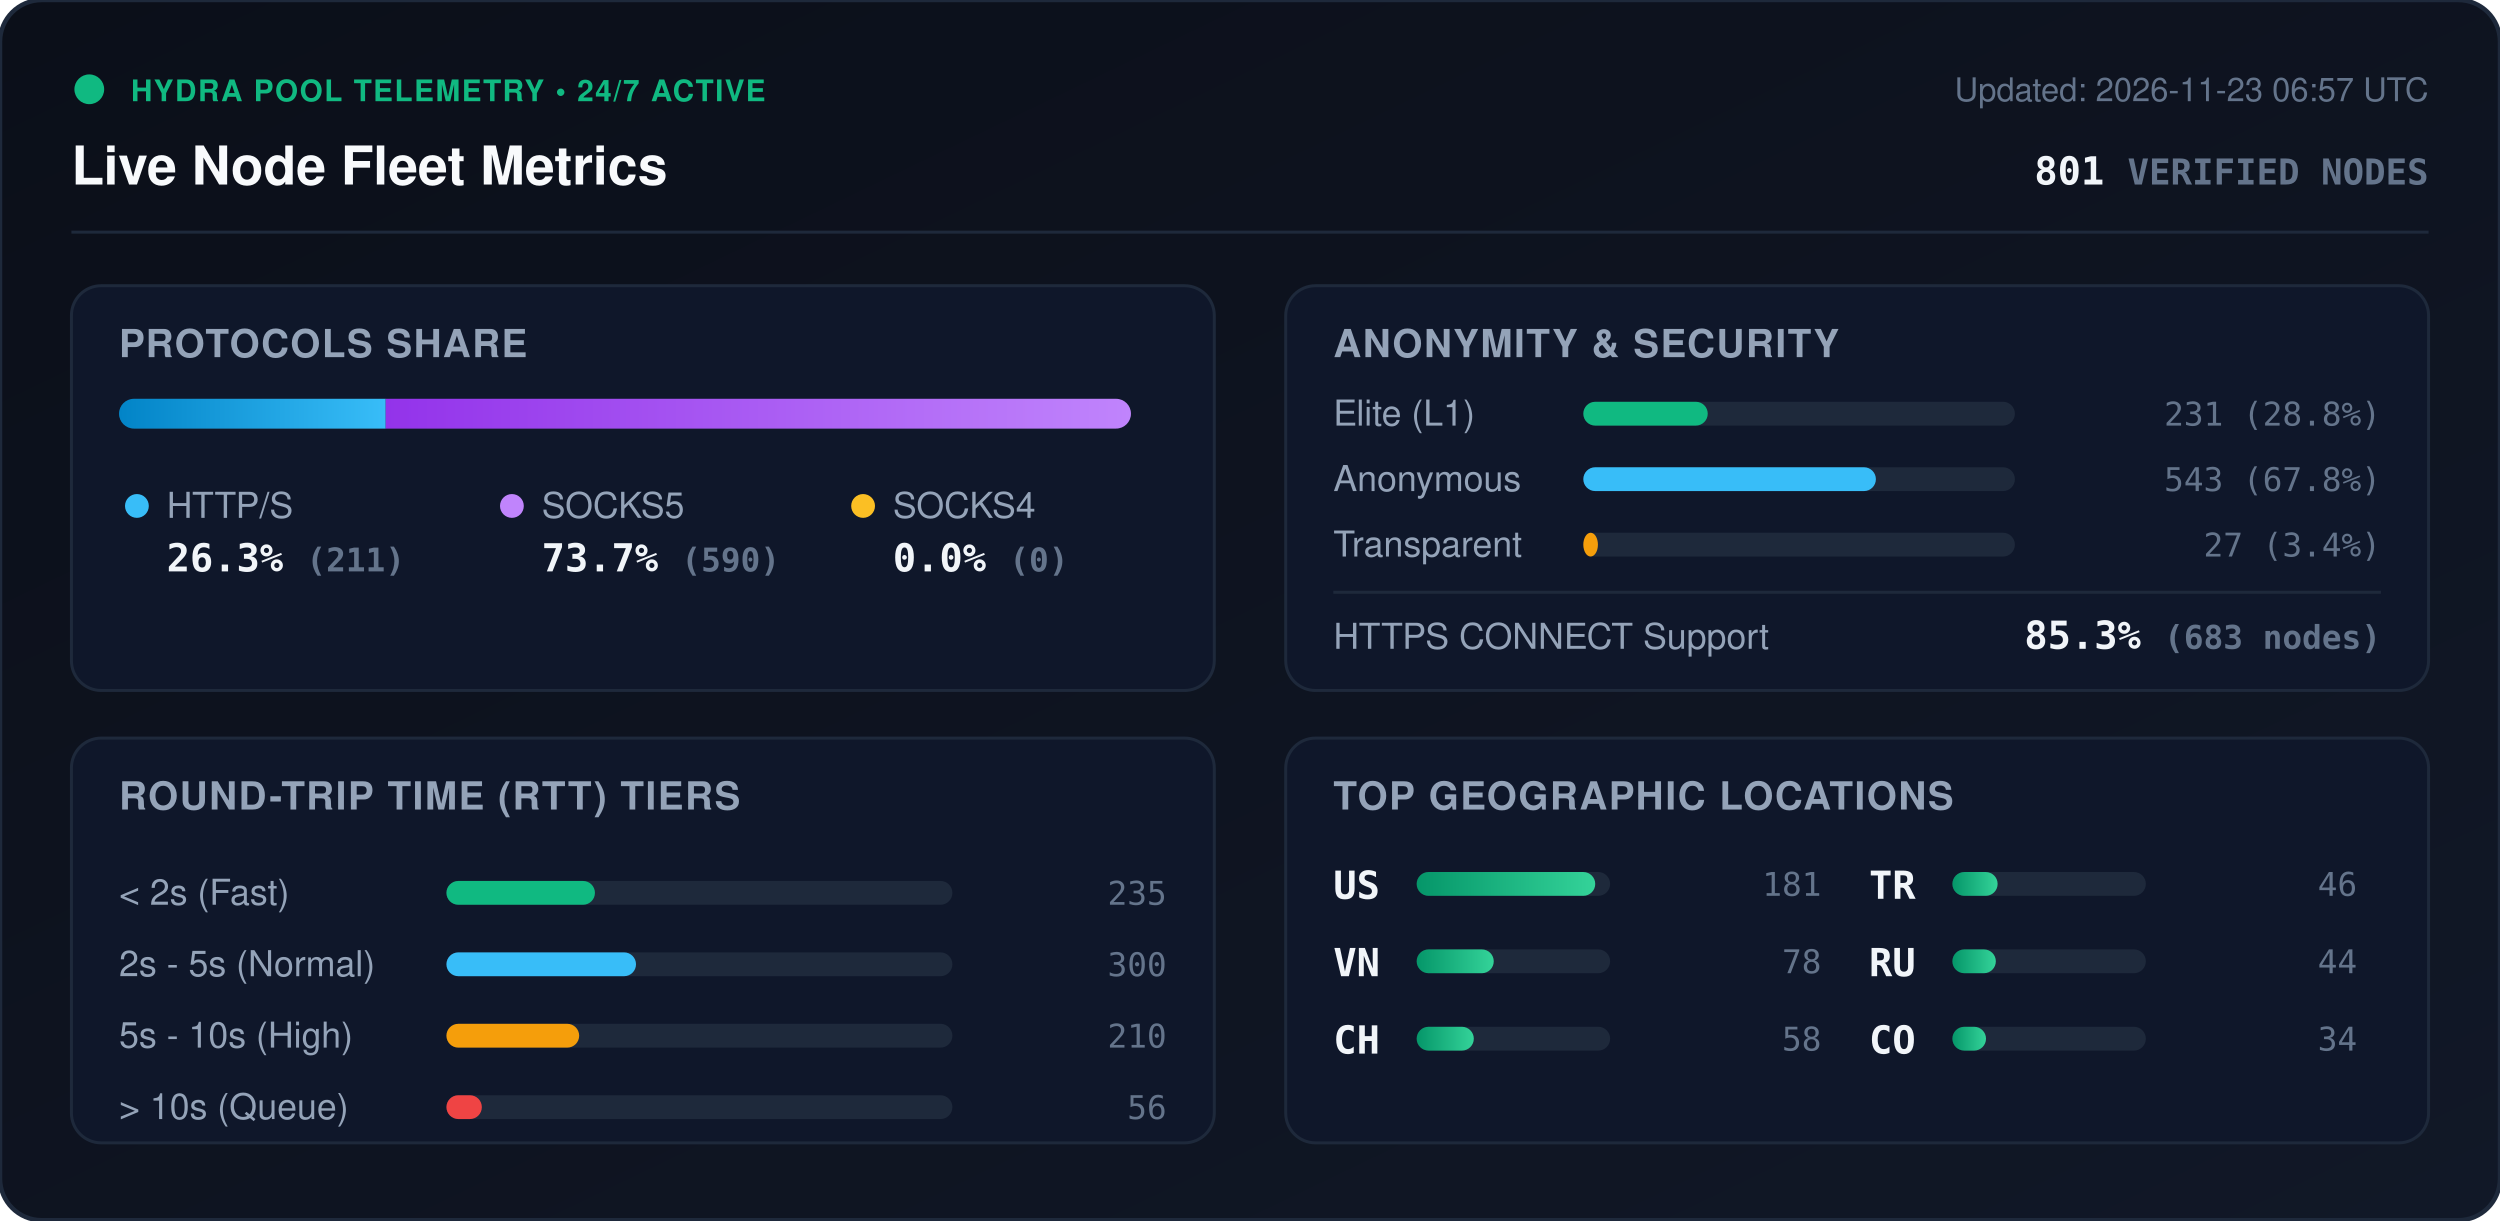
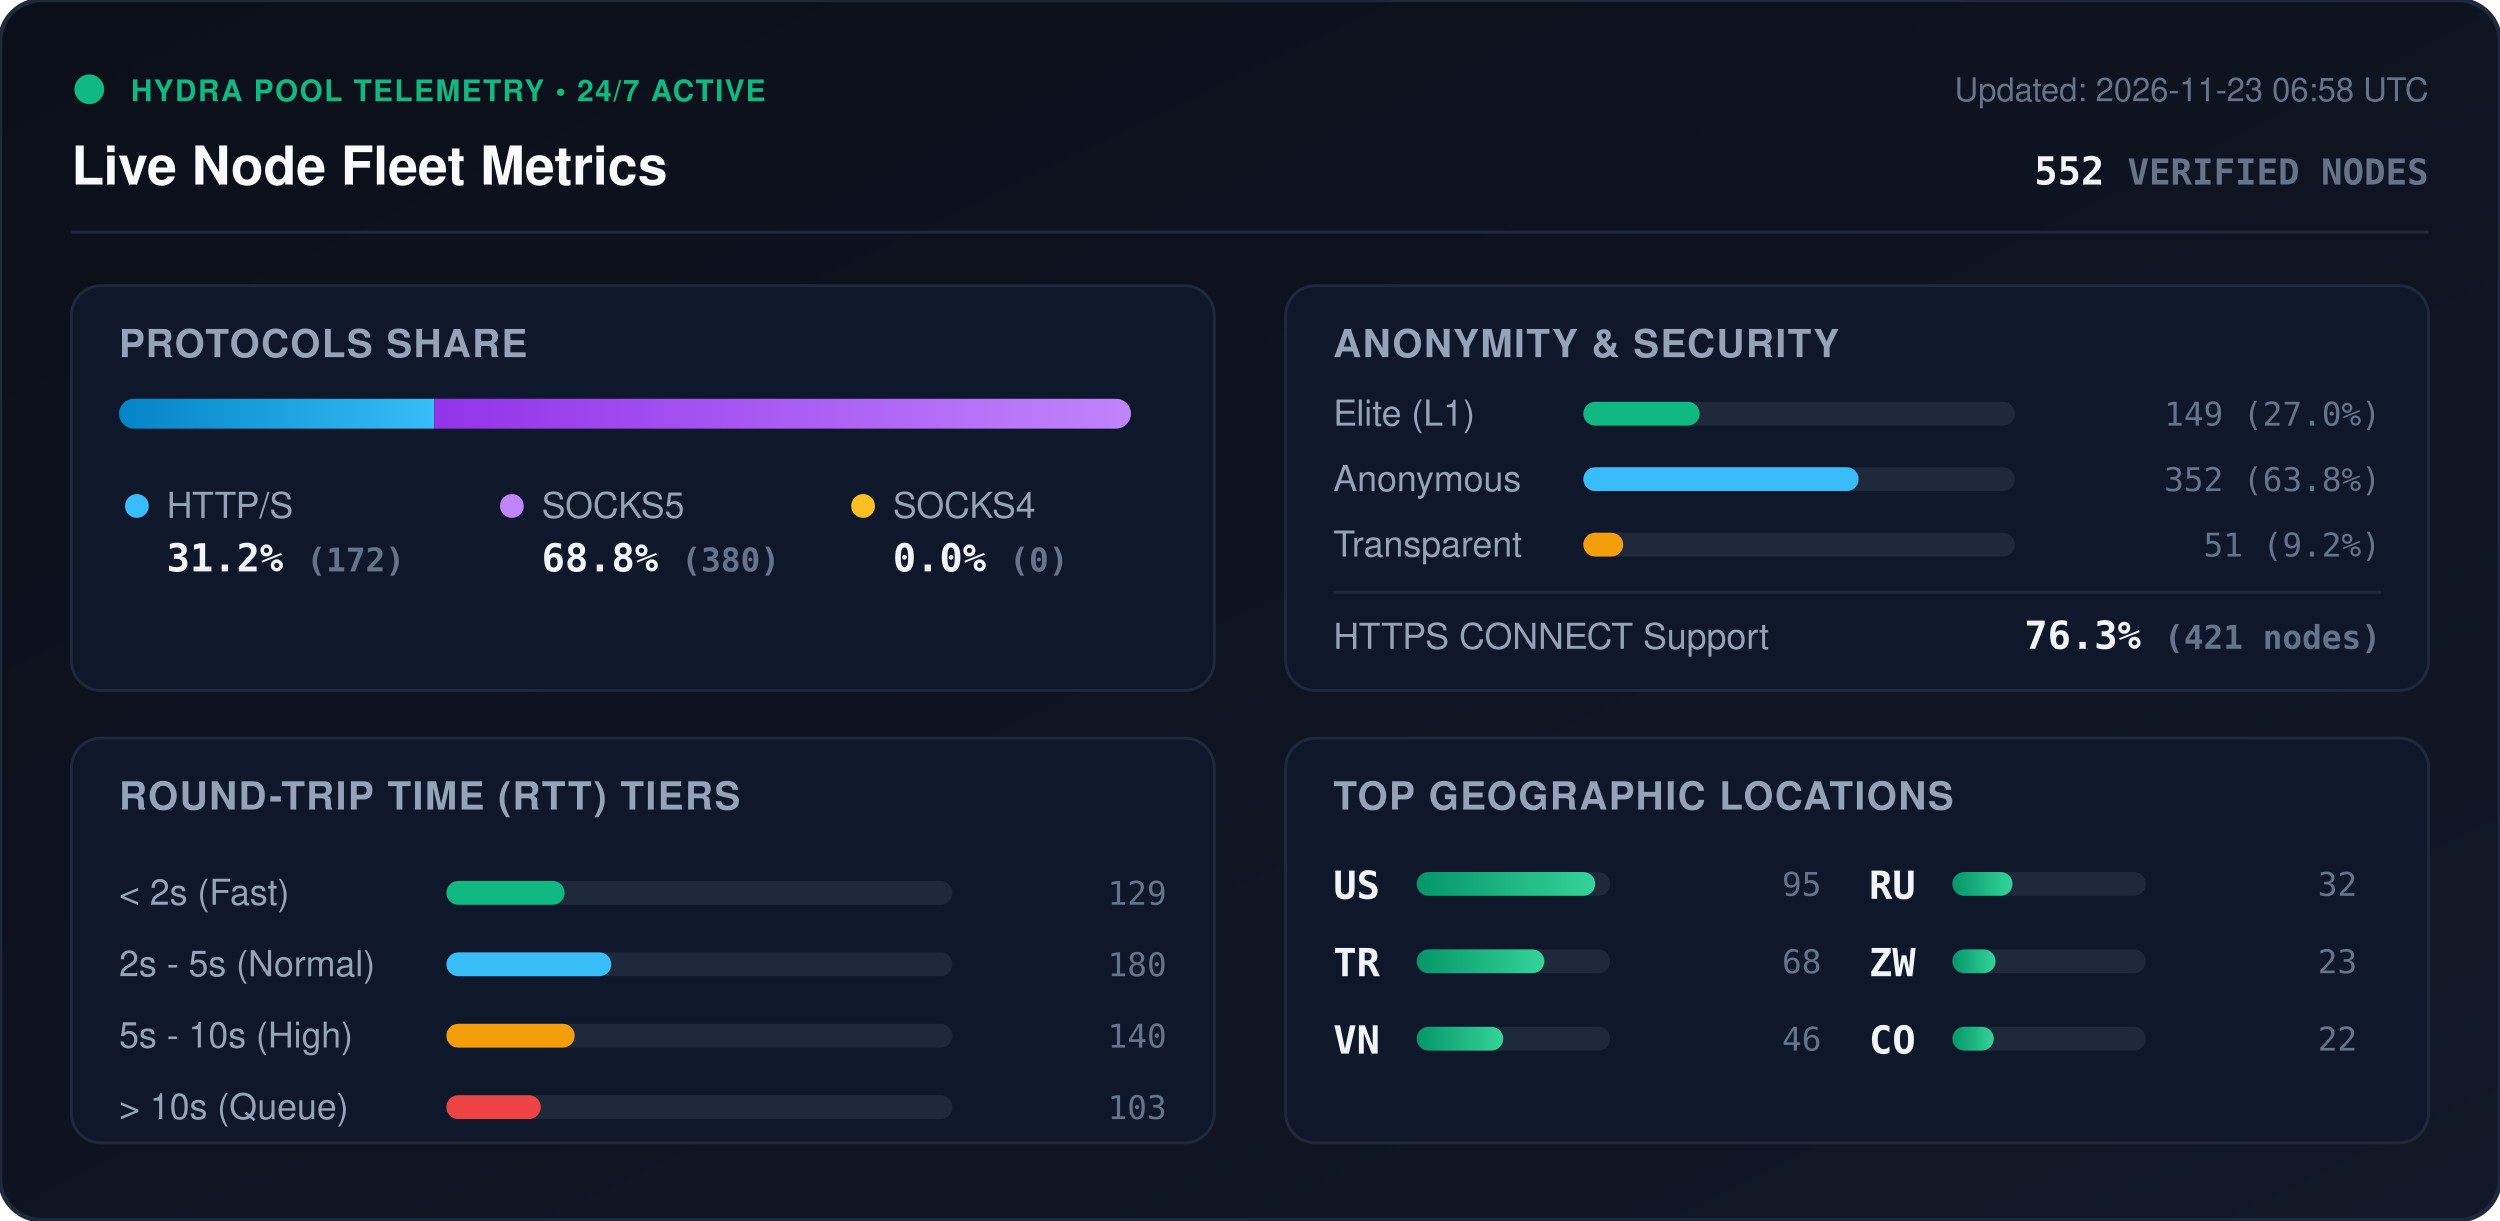
<svg xmlns="http://www.w3.org/2000/svg" viewBox="0 0 840 410" width="840" height="410" style="max-width: 100%; height: auto;">
  <defs>
    <linearGradient id="bg" x1="0%" y1="0%" x2="100%" y2="100%">
      <stop offset="0%" stop-color="#0b0f19" />
      <stop offset="100%" stop-color="#111827" />
    </linearGradient>
    <linearGradient id="bar-http" x1="0%" y1="0%" x2="100%" y2="0%">
      <stop offset="0%" stop-color="#0284c7" />
      <stop offset="100%" stop-color="#38bdf8" />
    </linearGradient>
    <linearGradient id="bar-socks5" x1="0%" y1="0%" x2="100%" y2="0%">
      <stop offset="0%" stop-color="#9333ea" />
      <stop offset="100%" stop-color="#c084fc" />
    </linearGradient>
    <linearGradient id="bar-socks4" x1="0%" y1="0%" x2="100%" y2="0%">
      <stop offset="0%" stop-color="#d97706" />
      <stop offset="100%" stop-color="#fbbf24" />
    </linearGradient>
    <linearGradient id="bar-green" x1="0%" y1="0%" x2="100%" y2="0%">
      <stop offset="0%" stop-color="#059669" />
      <stop offset="100%" stop-color="#34d399" />
    </linearGradient>
    <clipPath id="prog-track-clip">
      <rect width="340.0" height="10" rx="5" />
    </clipPath>
    <style>
      .title { font: 700 18px -apple-system, BlinkMacSystemFont, 'Segoe UI', Helvetica, Arial, sans-serif; fill: #f8fafc; }
      .sub { font: 500 11px -apple-system, BlinkMacSystemFont, 'Segoe UI', Helvetica, Arial, sans-serif; fill: #64748b; }
      .section-hdr { font: 600 13px -apple-system, BlinkMacSystemFont, 'Segoe UI', Helvetica, Arial, sans-serif; fill: #94a3b8; letter-spacing: 0.5px; }
      .metric-val { font: 700 13px -apple-system, BlinkMacSystemFont, 'Segoe UI', Helvetica, Arial, sans-serif; fill: #f1f5f9; }
      .metric-lbl { font: 500 12px -apple-system, BlinkMacSystemFont, 'Segoe UI', Helvetica, Arial, sans-serif; fill: #94a3b8; }
      .badge-txt { font: 700 10px -apple-system, BlinkMacSystemFont, 'Segoe UI', Helvetica, Arial, sans-serif; fill: #10b981; letter-spacing: 0.5px; }
      .mono { font-family: ui-monospace, SFMono-Regular, Menlo, Monaco, Consolas, monospace; }
      .pulse { animation: beacon 2s infinite ease-in-out; }
      @keyframes beacon { 0%, 100% { opacity: 1; } 50% { opacity: 0.35; } }
    </style>
  </defs>
  <rect width="840" height="410" rx="14" fill="url(#bg)" stroke="#1e293b" stroke-width="1.5" />
  <g transform="translate(24, 24)">
    <circle cx="6" cy="6" r="5" fill="#10b981" class="pulse" />
    <text x="20" y="10" class="badge-txt">HYDRA POOL TELEMETRY • 24/7 ACTIVE</text>
    <text x="0" y="38" class="title">Live Node Fleet Metrics</text>
-     <text x="792" y="10" text-anchor="end" class="sub">Updated: 2026-11-23 06:57 UTC</text>
-     <text x="792" y="38" text-anchor="end" class="metric-val mono" fill="#38bdf8">801 <tspan font-size="12" fill="#64748b">VERIFIED NODES</tspan>
+     <text x="792" y="10" text-anchor="end" class="sub">Updated: 2026-11-23 06:58 UTC</text>
+     <text x="792" y="38" text-anchor="end" class="metric-val mono" fill="#38bdf8">552 <tspan font-size="12" fill="#64748b">VERIFIED NODES</tspan>
    </text>
  </g>
  <line x1="24" y1="78" x2="816" y2="78" stroke="#1e293b" stroke-width="1" />
  <g transform="translate(24, 96)">
    <rect width="384" height="136" rx="10" fill="#0f172a" stroke="#1e293b" />
    <text x="16" y="24" class="section-hdr">PROTOCOLS SHARE</text>
    <g transform="translate(16, 38)">
      <rect width="340.0" height="10" rx="5" fill="#1e293b" />
      <g clip-path="url(#prog-track-clip)">
-         <rect x="0" width="89.6" height="10" fill="url(#bar-http)" />
-         <rect x="89.6" width="250.4" height="10" fill="url(#bar-socks5)" />
+         <rect x="0" width="105.9" height="10" fill="url(#bar-http)" />
+         <rect x="105.9" width="234.1" height="10" fill="url(#bar-socks5)" />
        <rect x="340.0" width="0.0" height="10" fill="url(#bar-socks4)" />
      </g>
    </g>
    <g transform="translate(16, 68)">
      <circle cx="6" cy="6" r="4" fill="#38bdf8" />
      <text x="16" y="10" class="metric-lbl">HTTP/S</text>
-       <text x="16" y="28" class="metric-val mono">26.3% <tspan font-size="11" fill="#64748b">(211)</tspan>
+       <text x="16" y="28" class="metric-val mono">31.2% <tspan font-size="11" fill="#64748b">(172)</tspan>
      </text>
      <circle cx="132" cy="6" r="4" fill="#c084fc" />
      <text x="142" y="10" class="metric-lbl">SOCKS5</text>
-       <text x="142" y="28" class="metric-val mono">73.7% <tspan font-size="11" fill="#64748b">(590)</tspan>
+       <text x="142" y="28" class="metric-val mono">68.8% <tspan font-size="11" fill="#64748b">(380)</tspan>
      </text>
      <circle cx="250" cy="6" r="4" fill="#fbbf24" />
      <text x="260" y="10" class="metric-lbl">SOCKS4</text>
      <text x="260" y="28" class="metric-val mono">0.0% <tspan font-size="11" fill="#64748b">(0)</tspan>
      </text>
    </g>
  </g>
  <g transform="translate(432, 96)">
    <rect width="384" height="136" rx="10" fill="#0f172a" stroke="#1e293b" />
    <text x="16" y="24" class="section-hdr">ANONYMITY &amp; SECURITY</text>
    <text x="16" y="47" class="metric-lbl">Elite (L1)</text>
    <rect x="100" y="39" width="145.0" height="8" rx="4" fill="#1e293b" />
-     <rect x="100" y="39" width="41.8" height="8" rx="4" fill="#10b981" />
-     <text x="368" y="47" text-anchor="end" class="mono sub" fill="#e2e8f0">231 (28.8%)</text>
+     <rect x="100" y="39" width="39.1" height="8" rx="4" fill="#10b981" />
+     <text x="368" y="47" text-anchor="end" class="mono sub" fill="#e2e8f0">149 (27.0%)</text>
    <text x="16" y="69" class="metric-lbl">Anonymous</text>
    <rect x="100" y="61" width="145.0" height="8" rx="4" fill="#1e293b" />
-     <rect x="100" y="61" width="98.3" height="8" rx="4" fill="#38bdf8" />
-     <text x="368" y="69" text-anchor="end" class="mono sub" fill="#e2e8f0">543 (67.8%)</text>
+     <rect x="100" y="61" width="92.5" height="8" rx="4" fill="#38bdf8" />
+     <text x="368" y="69" text-anchor="end" class="mono sub" fill="#e2e8f0">352 (63.8%)</text>
    <text x="16" y="91" class="metric-lbl">Transparent</text>
    <rect x="100" y="83" width="145.0" height="8" rx="4" fill="#1e293b" />
-     <rect x="100" y="83" width="4.9" height="8" rx="4" fill="#f59e0b" />
-     <text x="368" y="91" text-anchor="end" class="mono sub" fill="#e2e8f0">27 (3.4%)</text>
+     <rect x="100" y="83" width="13.4" height="8" rx="4" fill="#f59e0b" />
+     <text x="368" y="91" text-anchor="end" class="mono sub" fill="#e2e8f0">51 (9.2%)</text>
    <line x1="16" y1="103" x2="368" y2="103" stroke="#1e293b" stroke-width="1" />
    <text x="16" y="122" class="metric-lbl">HTTPS CONNECT Support</text>
-     <text x="368" y="122" text-anchor="end" class="metric-val mono" fill="#34d399">85.3% <tspan font-size="11" fill="#64748b">(683 nodes)</tspan>
+     <text x="368" y="122" text-anchor="end" class="metric-val mono" fill="#34d399">76.3% <tspan font-size="11" fill="#64748b">(421 nodes)</tspan>
    </text>
  </g>
  <g transform="translate(24, 248)">
    <rect width="384" height="136" rx="10" fill="#0f172a" stroke="#1e293b" />
    <text x="16" y="24" class="section-hdr">ROUND-TRIP TIME (RTT) TIERS</text>
    <g transform="translate(16, 42)">
      <text x="0" y="14" class="metric-lbl">&lt; 2s (Fast)</text>
      <rect x="110" y="6" width="170" height="8" rx="4" fill="#1e293b" />
-       <rect x="110" y="6" width="49.9" height="8" rx="4" fill="#10b981" />
-       <text x="352" y="14" text-anchor="end" class="mono sub">235</text>
+       <rect x="110" y="6" width="39.7" height="8" rx="4" fill="#10b981" />
+       <text x="352" y="14" text-anchor="end" class="mono sub">129</text>
      <text x="0" y="38" class="metric-lbl">2s - 5s (Normal)</text>
      <rect x="110" y="30" width="170" height="8" rx="4" fill="#1e293b" />
-       <rect x="110" y="30" width="63.7" height="8" rx="4" fill="#38bdf8" />
-       <text x="352" y="38" text-anchor="end" class="mono sub">300</text>
+       <rect x="110" y="30" width="55.4" height="8" rx="4" fill="#38bdf8" />
+       <text x="352" y="38" text-anchor="end" class="mono sub">180</text>
      <text x="0" y="62" class="metric-lbl">5s - 10s (High)</text>
      <rect x="110" y="54" width="170" height="8" rx="4" fill="#1e293b" />
-       <rect x="110" y="54" width="44.6" height="8" rx="4" fill="#f59e0b" />
-       <text x="352" y="62" text-anchor="end" class="mono sub">210</text>
+       <rect x="110" y="54" width="43.1" height="8" rx="4" fill="#f59e0b" />
+       <text x="352" y="62" text-anchor="end" class="mono sub">140</text>
      <text x="0" y="86" class="metric-lbl">&gt; 10s (Queue)</text>
      <rect x="110" y="78" width="170" height="8" rx="4" fill="#1e293b" />
-       <rect x="110" y="78" width="11.9" height="8" rx="4" fill="#ef4444" />
-       <text x="352" y="86" text-anchor="end" class="mono sub">56</text>
+       <rect x="110" y="78" width="31.7" height="8" rx="4" fill="#ef4444" />
+       <text x="352" y="86" text-anchor="end" class="mono sub">103</text>
    </g>
  </g>
  <g transform="translate(432, 248)">
    <rect width="384" height="136" rx="10" fill="#0f172a" stroke="#1e293b" />
    <text x="16" y="24" class="section-hdr">TOP GEOGRAPHIC LOCATIONS</text>
    <g transform="translate(16, 42)">
      <g transform="translate(0, 0)">
        <text x="0" y="12" class="mono metric-val" font-size="12">US</text>
        <rect x="28" y="3" width="65" height="8" rx="4" fill="#1e293b" />
        <rect x="28" y="3" width="60.0" height="8" rx="4" fill="url(#bar-green)" />
-         <text x="164" y="11" text-anchor="end" class="mono sub">181</text>
+         <text x="164" y="11" text-anchor="end" class="mono sub">95</text>
      </g>
      <g transform="translate(0, 26)">
+         <text x="0" y="12" class="mono metric-val" font-size="12">TR</text>
+         <rect x="28" y="3" width="65" height="8" rx="4" fill="#1e293b" />
+         <rect x="28" y="3" width="42.9" height="8" rx="4" fill="url(#bar-green)" />
+         <text x="164" y="11" text-anchor="end" class="mono sub">68</text>
+       </g>
+       <g transform="translate(0, 52)">
        <text x="0" y="12" class="mono metric-val" font-size="12">VN</text>
        <rect x="28" y="3" width="65" height="8" rx="4" fill="#1e293b" />
-         <rect x="28" y="3" width="25.9" height="8" rx="4" fill="url(#bar-green)" />
-         <text x="164" y="11" text-anchor="end" class="mono sub">78</text>
-       </g>
-       <g transform="translate(0, 52)">
-         <text x="0" y="12" class="mono metric-val" font-size="12">CH</text>
-         <rect x="28" y="3" width="65" height="8" rx="4" fill="#1e293b" />
-         <rect x="28" y="3" width="19.2" height="8" rx="4" fill="url(#bar-green)" />
-         <text x="164" y="11" text-anchor="end" class="mono sub">58</text>
+         <rect x="28" y="3" width="29.1" height="8" rx="4" fill="url(#bar-green)" />
+         <text x="164" y="11" text-anchor="end" class="mono sub">46</text>
      </g>
      <g transform="translate(180, 0)">
-         <text x="0" y="12" class="mono metric-val" font-size="12">TR</text>
+         <text x="0" y="12" class="mono metric-val" font-size="12">RU</text>
        <rect x="28" y="3" width="65" height="8" rx="4" fill="#1e293b" />
-         <rect x="28" y="3" width="15.2" height="8" rx="4" fill="url(#bar-green)" />
-         <text x="164" y="11" text-anchor="end" class="mono sub">46</text>
+         <rect x="28" y="3" width="20.2" height="8" rx="4" fill="url(#bar-green)" />
+         <text x="164" y="11" text-anchor="end" class="mono sub">32</text>
      </g>
      <g transform="translate(180, 26)">
-         <text x="0" y="12" class="mono metric-val" font-size="12">RU</text>
+         <text x="0" y="12" class="mono metric-val" font-size="12">ZW</text>
        <rect x="28" y="3" width="65" height="8" rx="4" fill="#1e293b" />
-         <rect x="28" y="3" width="14.6" height="8" rx="4" fill="url(#bar-green)" />
-         <text x="164" y="11" text-anchor="end" class="mono sub">44</text>
+         <rect x="28" y="3" width="14.5" height="8" rx="4" fill="url(#bar-green)" />
+         <text x="164" y="11" text-anchor="end" class="mono sub">23</text>
      </g>
      <g transform="translate(180, 52)">
        <text x="0" y="12" class="mono metric-val" font-size="12">CO</text>
        <rect x="28" y="3" width="65" height="8" rx="4" fill="#1e293b" />
-         <rect x="28" y="3" width="11.3" height="8" rx="4" fill="url(#bar-green)" />
-         <text x="164" y="11" text-anchor="end" class="mono sub">34</text>
+         <rect x="28" y="3" width="13.9" height="8" rx="4" fill="url(#bar-green)" />
+         <text x="164" y="11" text-anchor="end" class="mono sub">22</text>
      </g>
    </g>
  </g>
</svg>
